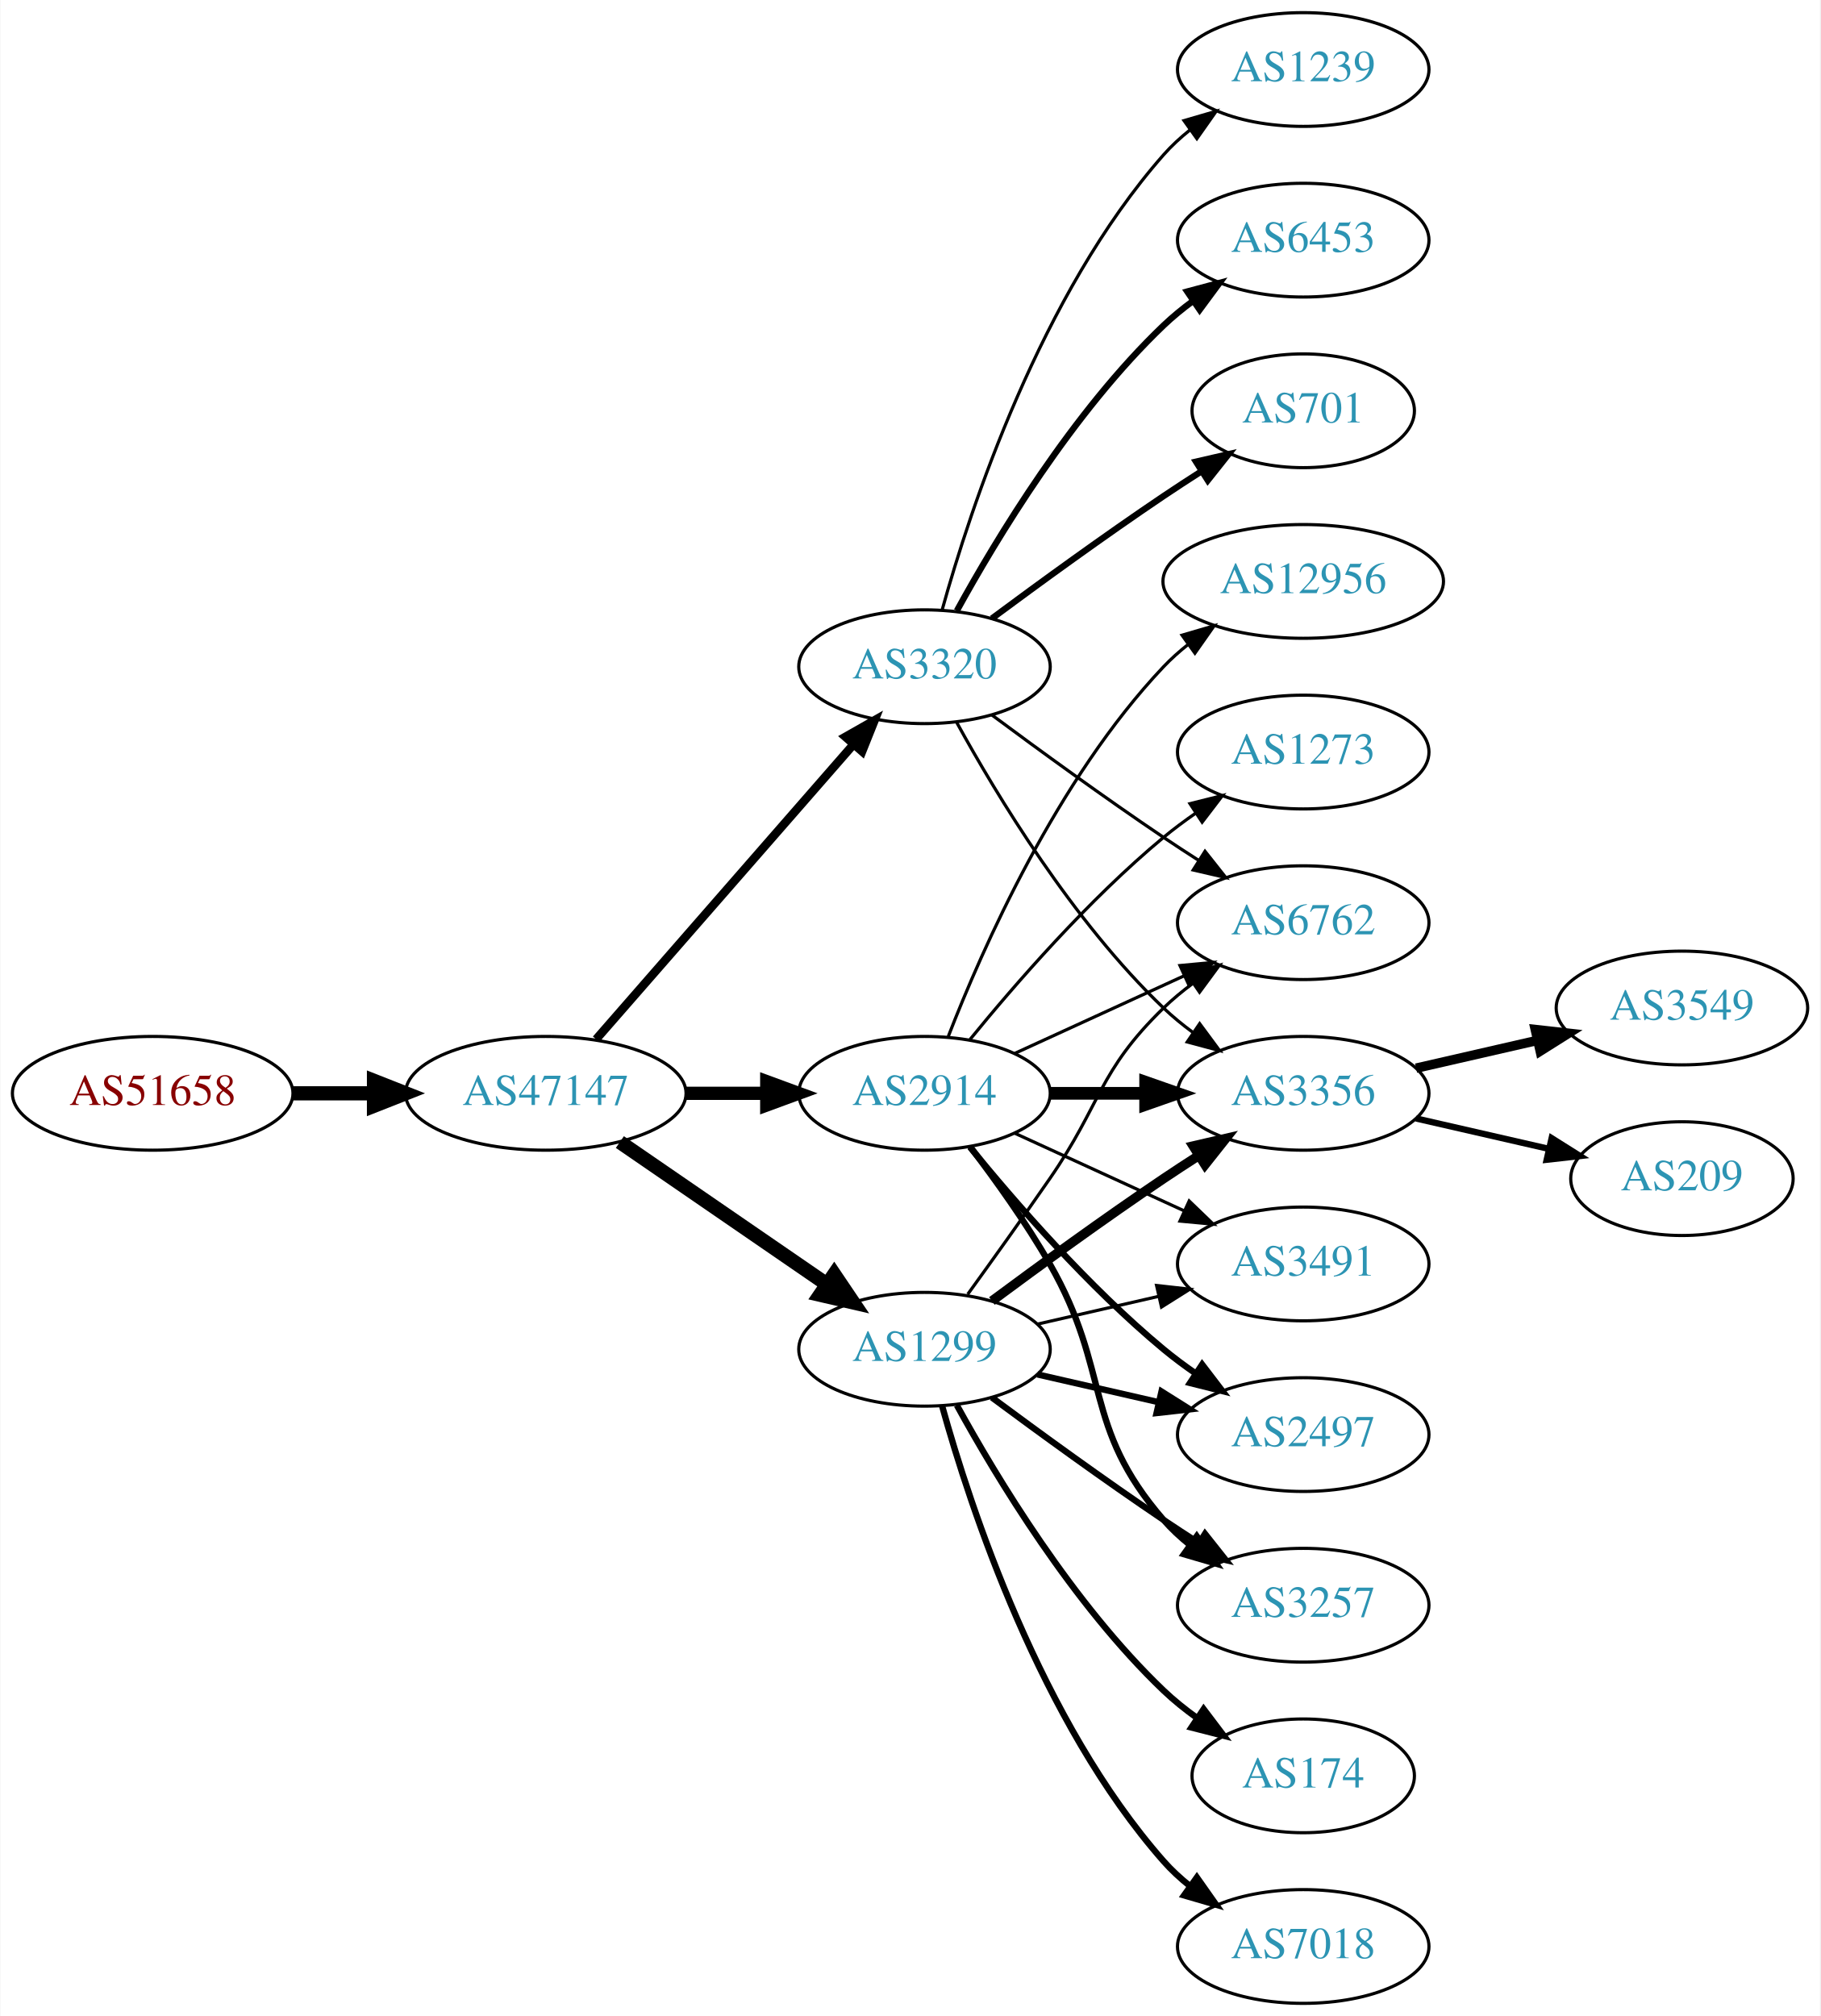
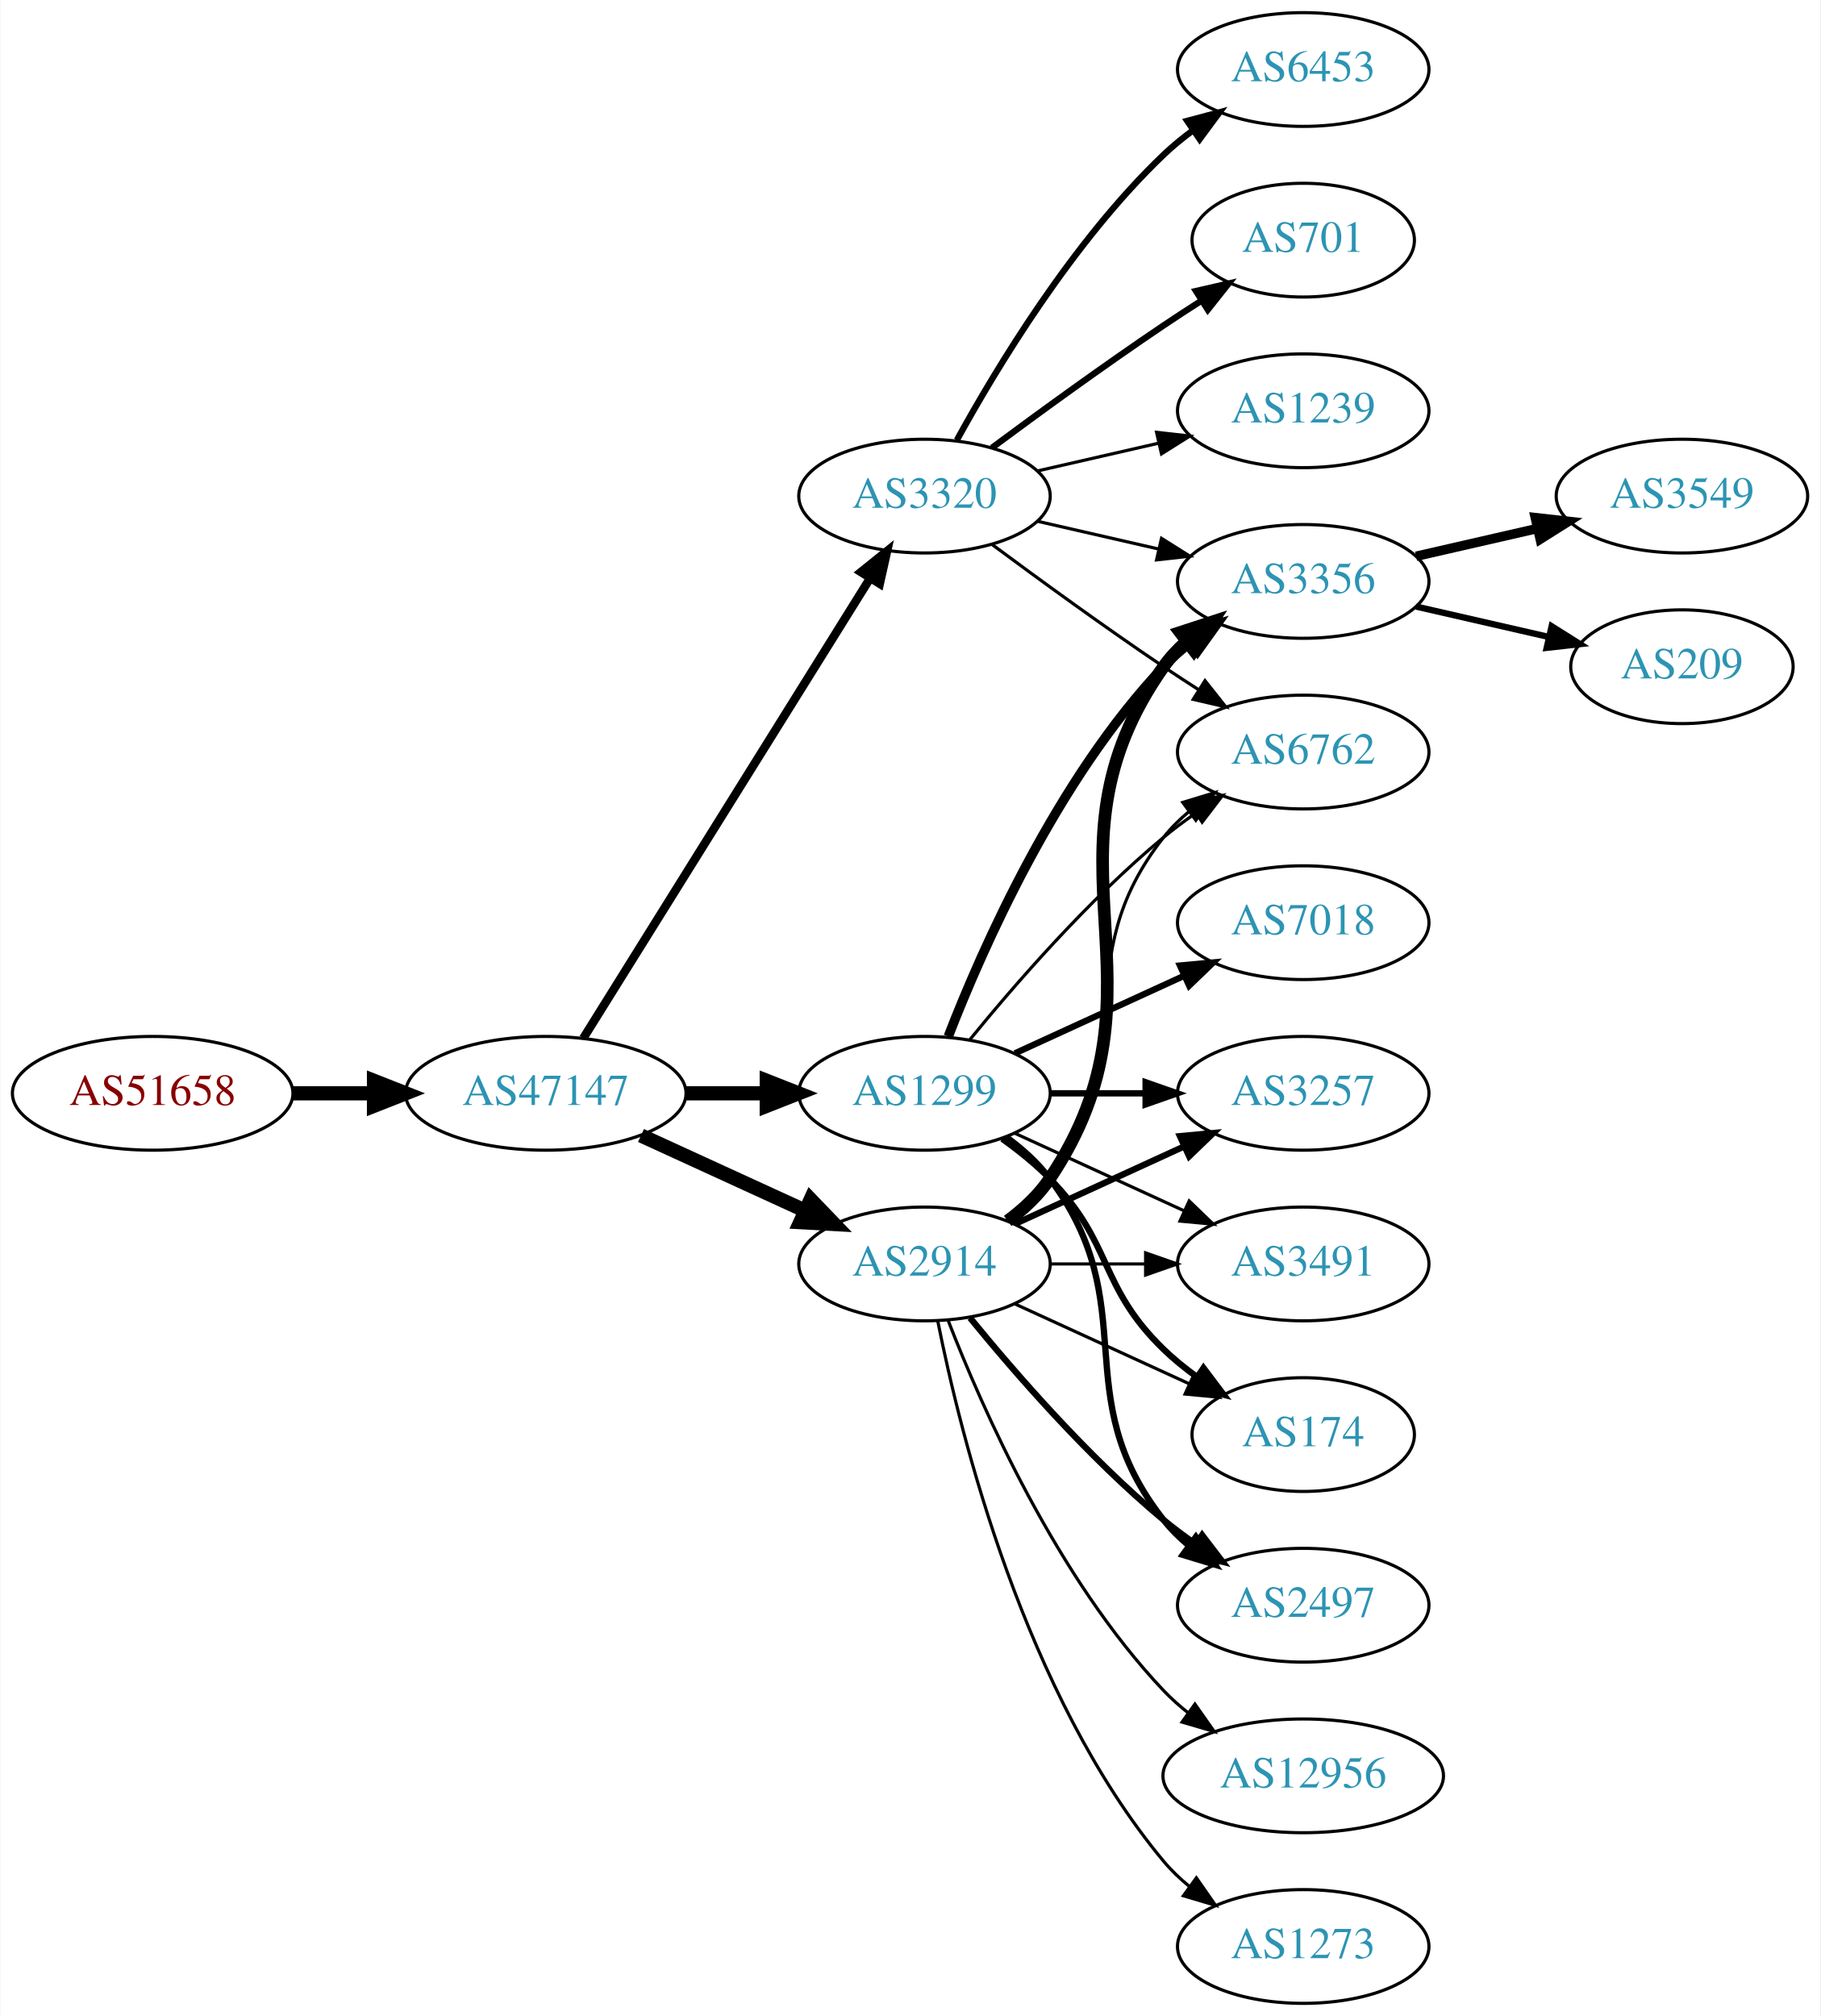
<svg xmlns="http://www.w3.org/2000/svg" xmlns:xlink="http://www.w3.org/1999/xlink" width="576pt" height="638pt" viewBox="0.00 0.00 575.76 638.00">
  <g id="graph0" class="graph" transform="scale(1 1) rotate(0) translate(4 634)">
    <polygon fill="white" stroke="none" points="-4,4 -4,-634 571.762,-634 571.762,4 -4,4" />
    <g id="node1" class="node">
      <g id="a_node1">
        <a xlink:href="/asn/51658" xlink:title="AS51658 ~ Patrick Janesch trading as Lucesem [AT]">
          <ellipse fill="#ffffff" stroke="black" cx="44.196" cy="-288" rx="44.393" ry="18" />
          <text text-anchor="middle" x="44.196" y="-284.3" font-family="Times,serif" font-size="14.00" fill="#880000">AS51658</text>
        </a>
      </g>
    </g>
    <g id="node2" class="node">
      <g id="a_node2">
        <a xlink:href="/asn/47147" xlink:title="AS47147 ~ ANEXIA Internetdienstleistungs GmbH [AT]">
          <ellipse fill="#ffffff" stroke="black" cx="168.588" cy="-288" rx="44.393" ry="18" />
          <text text-anchor="middle" x="168.588" y="-284.3" font-family="Times,serif" font-size="14.00" fill="#2c94b3">AS47147</text>
        </a>
      </g>
    </g>
    <g id="edge1" class="edge">
      <path fill="none" stroke="black" stroke-width="4.5" d="M88.692,-288C96.898,-288 105.569,-288 114.041,-288" />
      <polygon fill="black" stroke="black" stroke-width="4.5" points="114.233,-291.938 124.233,-288 114.233,-284.063 114.233,-291.938" />
    </g>
    <g id="node3" class="node">
      <g id="a_node3">
-         <a xlink:href="/asn/2914" xlink:title="AS2914 ~ NTT America, Inc. [US]">
+         <a xlink:href="/asn/1299" xlink:title="AS1299 ~ Telia Carrier [EU]">
          <ellipse fill="#ffffff" stroke="black" cx="288.431" cy="-288" rx="39.794" ry="18" />
-           <text text-anchor="middle" x="288.431" y="-284.3" font-family="Times,serif" font-size="14.00" fill="#2c94b3">AS2914</text>
+           <text text-anchor="middle" x="288.431" y="-284.3" font-family="Times,serif" font-size="14.00" fill="#2c94b3">AS1299</text>
        </a>
      </g>
    </g>
    <g id="edge2" class="edge">
-       <path fill="none" stroke="black" stroke-width="4.2" d="M212.799,-288C221.112,-288 229.875,-288 238.357,-288" />
-       <polygon fill="black" stroke="black" stroke-width="4.2" points="238.516,-291.675 248.516,-288 238.516,-284.325 238.516,-291.675" />
+       <path fill="none" stroke="black" stroke-width="4.5" d="M212.799,-288C221.112,-288 229.875,-288 238.357,-288" />
+       <polygon fill="black" stroke="black" stroke-width="4.5" points="238.516,-291.938 248.516,-288 238.516,-284.063 238.516,-291.938" />
    </g>
    <g id="node4" class="node">
      <g id="a_node4">
-         <a xlink:href="/asn/1299" xlink:title="AS1299 ~ Telia Carrier [EU]">
-           <ellipse fill="#ffffff" stroke="black" cx="288.431" cy="-207" rx="39.794" ry="18" />
-           <text text-anchor="middle" x="288.431" y="-203.3" font-family="Times,serif" font-size="14.00" fill="#2c94b3">AS1299</text>
+         <a xlink:href="/asn/2914" xlink:title="AS2914 ~ NTT America, Inc. [US]">
+           <ellipse fill="#ffffff" stroke="black" cx="288.431" cy="-234" rx="39.794" ry="18" />
+           <text text-anchor="middle" x="288.431" y="-230.3" font-family="Times,serif" font-size="14.00" fill="#2c94b3">AS2914</text>
        </a>
      </g>
    </g>
    <g id="edge3" class="edge">
-       <path fill="none" stroke="black" stroke-width="4.5" d="M192.031,-272.574C210.612,-259.802 237.173,-241.545 257.553,-227.537" />
-       <polygon fill="black" stroke="black" stroke-width="4.5" points="259.856,-230.731 265.867,-221.822 255.396,-224.242 259.856,-230.731" />
+       <path fill="none" stroke="black" stroke-width="4.5" d="M198.718,-274.652C214.329,-267.498 233.727,-258.609 250.399,-250.97" />
+       <polygon fill="black" stroke="black" stroke-width="4.5" points="252.4,-254.384 259.851,-246.638 249.119,-247.225 252.4,-254.384" />
    </g>
    <g id="node5" class="node">
      <g id="a_node5">
        <a xlink:href="/asn/3320" xlink:title="AS3320 ~ DTAG [DE]">
-           <ellipse fill="#ffffff" stroke="black" cx="288.431" cy="-423" rx="39.794" ry="18" />
-           <text text-anchor="middle" x="288.431" y="-419.3" font-family="Times,serif" font-size="14.00" fill="#2c94b3">AS3320</text>
+           <ellipse fill="#ffffff" stroke="black" cx="288.431" cy="-477" rx="39.794" ry="18" />
+           <text text-anchor="middle" x="288.431" y="-473.3" font-family="Times,serif" font-size="14.00" fill="#2c94b3">AS3320</text>
        </a>
      </g>
    </g>
    <g id="edge4" class="edge">
-       <path fill="none" stroke="black" stroke-width="2.7" d="M184.513,-305.098C205.056,-328.631 242.175,-371.155 265.771,-398.187" />
-       <polygon fill="black" stroke="black" stroke-width="2.7" points="263.414,-400.809 272.627,-406.041 268.688,-396.206 263.414,-400.809" />
+       <path fill="none" stroke="black" stroke-width="2.7" d="M180.463,-305.442C201.247,-338.775 246.707,-411.686 271.136,-450.866" />
+       <polygon fill="black" stroke="black" stroke-width="2.7" points="268.321,-452.966 276.582,-459.6 274.261,-449.263 268.321,-452.966" />
    </g>
    <g id="node6" class="node">
      <g id="a_node6">
+         <a xlink:href="/asn/3356" xlink:title="AS3356 ~ Level 3 Parent, LLC [US]">
+           <ellipse fill="#ffffff" stroke="black" cx="408.273" cy="-450" rx="39.794" ry="18" />
+           <text text-anchor="middle" x="408.273" y="-446.3" font-family="Times,serif" font-size="14.00" fill="#2c94b3">AS3356</text>
+         </a>
+       </g>
+     </g>
+     <g id="edge5" class="edge">
+       <path fill="none" stroke="black" stroke-width="3" d="M295.954,-305.994C306.704,-333.728 330.362,-387.429 364.077,-423 366.663,-425.728 369.581,-428.294 372.649,-430.677" />
+       <polygon fill="black" stroke="black" stroke-width="3" points="370.803,-433.658 380.997,-436.543 374.827,-427.93 370.803,-433.658" />
+     </g>
+     <g id="node7" class="node">
+       <g id="a_node7">
+         <a xlink:href="/asn/6762" xlink:title="AS6762 ~ TELECOM ITALIA SPARKLE S.p.A. [IT]">
+           <ellipse fill="#ffffff" stroke="black" cx="408.273" cy="-396" rx="39.794" ry="18" />
+           <text text-anchor="middle" x="408.273" y="-392.3" font-family="Times,serif" font-size="14.00" fill="#2c94b3">AS6762</text>
+         </a>
+       </g>
+     </g>
+     <g id="edge6" class="edge">
+       <path fill="none" stroke="black" d="M302.85,-305.065C316.964,-322.375 340.379,-349.345 364.077,-369 367.294,-371.668 370.794,-374.27 374.365,-376.741" />
+       <polygon fill="black" stroke="black" points="372.442,-379.666 382.721,-382.236 376.288,-373.817 372.442,-379.666" />
+     </g>
+     <g id="node8" class="node">
+       <g id="a_node8">
+         <a xlink:href="/asn/174" xlink:title="AS174 ~ Cogent Communications [US]">
+           <ellipse fill="#ffffff" stroke="black" cx="408.273" cy="-180" rx="35.194" ry="18" />
+           <text text-anchor="middle" x="408.273" y="-176.3" font-family="Times,serif" font-size="14.00" fill="#2c94b3">AS174</text>
+         </a>
+       </g>
+     </g>
+     <g id="edge7" class="edge">
+       <path fill="none" stroke="black" stroke-width="2" d="M313.025,-273.611C318.281,-269.852 323.613,-265.563 328.077,-261 348.25,-240.383 343.384,-227.094 364.077,-207 367.305,-203.866 370.956,-200.911 374.734,-198.188" />
+       <polygon fill="black" stroke="black" stroke-width="2" points="376.713,-201.075 383.094,-192.617 372.832,-195.25 376.713,-201.075" />
+     </g>
+     <g id="node9" class="node">
+       <g id="a_node9">
+         <a xlink:href="/asn/2497" xlink:title="AS2497 ~ Internet Initiative Japan Inc. [JP]">
+           <ellipse fill="#ffffff" stroke="black" cx="408.273" cy="-126" rx="39.794" ry="18" />
+           <text text-anchor="middle" x="408.273" y="-122.3" font-family="Times,serif" font-size="14.00" fill="#2c94b3">AS2497</text>
+         </a>
+       </g>
+     </g>
+     <g id="edge8" class="edge">
+       <path fill="none" stroke="black" stroke-width="2" d="M314.362,-274.118C319.438,-270.389 324.356,-265.984 328.077,-261 358.349,-220.458 332.779,-192.754 364.077,-153 366.402,-150.047 369.146,-147.33 372.105,-144.853" />
+       <polygon fill="black" stroke="black" stroke-width="2" points="374.298,-147.585 380.302,-138.855 370.165,-141.936 374.298,-147.585" />
+     </g>
+     <g id="node10" class="node">
+       <g id="a_node10">
+         <a xlink:href="/asn/7018" xlink:title="AS7018 ~ AT&amp;T Services, Inc. [US]">
+           <ellipse fill="#ffffff" stroke="black" cx="408.273" cy="-342" rx="39.794" ry="18" />
+           <text text-anchor="middle" x="408.273" y="-338.3" font-family="Times,serif" font-size="14.00" fill="#2c94b3">AS7018</text>
+         </a>
+       </g>
+     </g>
+     <g id="edge9" class="edge">
+       <path fill="none" stroke="black" stroke-width="2" d="M317.06,-300.661C333.017,-307.973 353.287,-317.261 370.57,-325.181" />
+       <polygon fill="black" stroke="black" stroke-width="2" points="369.269,-328.435 379.818,-329.419 372.185,-322.071 369.269,-328.435" />
+     </g>
+     <g id="node11" class="node">
+       <g id="a_node11">
+         <a xlink:href="/asn/3257" xlink:title="AS3257 ~ GTT [DE]">
+           <ellipse fill="#ffffff" stroke="black" cx="408.273" cy="-288" rx="39.794" ry="18" />
+           <text text-anchor="middle" x="408.273" y="-284.3" font-family="Times,serif" font-size="14.00" fill="#2c94b3">AS3257</text>
+         </a>
+       </g>
+     </g>
+     <g id="edge10" class="edge">
+       <path fill="none" stroke="black" stroke-width="2" d="M328.343,-288C337.897,-288 348.246,-288 358.209,-288" />
+       <polygon fill="black" stroke="black" stroke-width="2" points="358.402,-291.5 368.402,-288 358.402,-284.5 358.402,-291.5" />
+     </g>
+     <g id="node12" class="node">
+       <g id="a_node12">
        <a xlink:href="/asn/3491" xlink:title="AS3491 ~ PCCW Global, Inc. [US]">
          <ellipse fill="#ffffff" stroke="black" cx="408.273" cy="-234" rx="39.794" ry="18" />
          <text text-anchor="middle" x="408.273" y="-230.3" font-family="Times,serif" font-size="14.00" fill="#2c94b3">AS3491</text>
        </a>
      </g>
    </g>
-     <g id="edge5" class="edge">
+     <g id="edge11" class="edge">
      <path fill="none" stroke="black" d="M317.06,-275.339C333.017,-268.027 353.287,-258.739 370.57,-250.819" />
      <polygon fill="black" stroke="black" points="372.185,-253.929 379.818,-246.581 369.269,-247.565 372.185,-253.929" />
    </g>
-     <g id="node7" class="node">
-       <g id="a_node7">
-         <a xlink:href="/asn/6762" xlink:title="AS6762 ~ TELECOM ITALIA SPARKLE S.p.A. [IT]">
-           <ellipse fill="#ffffff" stroke="black" cx="408.273" cy="-342" rx="39.794" ry="18" />
-           <text text-anchor="middle" x="408.273" y="-338.3" font-family="Times,serif" font-size="14.00" fill="#2c94b3">AS6762</text>
-         </a>
-       </g>
-     </g>
-     <g id="edge6" class="edge">
-       <path fill="none" stroke="black" d="M317.06,-300.661C333.017,-307.973 353.287,-317.261 370.57,-325.181" />
-       <polygon fill="black" stroke="black" points="369.269,-328.435 379.818,-329.419 372.185,-322.071 369.269,-328.435" />
-     </g>
-     <g id="node8" class="node">
-       <g id="a_node8">
-         <a xlink:href="/asn/2497" xlink:title="AS2497 ~ Internet Initiative Japan Inc. [JP]">
-           <ellipse fill="#ffffff" stroke="black" cx="408.273" cy="-180" rx="39.794" ry="18" />
-           <text text-anchor="middle" x="408.273" y="-176.3" font-family="Times,serif" font-size="14.00" fill="#2c94b3">AS2497</text>
-         </a>
-       </g>
-     </g>
-     <g id="edge7" class="edge">
-       <path fill="none" stroke="black" stroke-width="2" d="M302.85,-270.935C316.964,-253.625 340.379,-226.655 364.077,-207 367.294,-204.332 370.794,-201.73 374.365,-199.259" />
-       <polygon fill="black" stroke="black" stroke-width="2" points="376.288,-202.183 382.721,-193.764 372.442,-196.334 376.288,-202.183" />
-     </g>
-     <g id="node9" class="node">
-       <g id="a_node9">
-         <a xlink:href="/asn/3257" xlink:title="AS3257 ~ GTT [DE]">
-           <ellipse fill="#ffffff" stroke="black" cx="408.273" cy="-126" rx="39.794" ry="18" />
-           <text text-anchor="middle" x="408.273" y="-122.3" font-family="Times,serif" font-size="14.00" fill="#2c94b3">AS3257</text>
-         </a>
-       </g>
-     </g>
-     <g id="edge8" class="edge">
-       <path fill="none" stroke="black" stroke-width="2" d="M302.892,-271.087C310.785,-260.73 320.634,-247.008 328.077,-234 347.642,-199.806 338.243,-182.742 364.077,-153 366.542,-150.162 369.379,-147.523 372.397,-145.094" />
-       <polygon fill="black" stroke="black" stroke-width="2" points="374.583,-147.833 380.675,-139.164 370.507,-142.142 374.583,-147.833" />
-     </g>
-     <g id="node10" class="node">
-       <g id="a_node10">
-         <a xlink:href="/asn/3356" xlink:title="AS3356 ~ Level 3 Parent, LLC [US]">
-           <ellipse fill="#ffffff" stroke="black" cx="408.273" cy="-288" rx="39.794" ry="18" />
-           <text text-anchor="middle" x="408.273" y="-284.3" font-family="Times,serif" font-size="14.00" fill="#2c94b3">AS3356</text>
-         </a>
-       </g>
-     </g>
-     <g id="edge9" class="edge">
-       <path fill="none" stroke="black" stroke-width="4" d="M328.343,-288C337.897,-288 348.246,-288 358.209,-288" />
-       <polygon fill="black" stroke="black" stroke-width="4" points="358.402,-291.5 368.402,-288 358.402,-284.5 358.402,-291.5" />
-     </g>
-     <g id="node11" class="node">
-       <g id="a_node11">
-         <a xlink:href="/asn/12956" xlink:title="AS12956 ~ TELXIUS [ES]">
-           <ellipse fill="#ffffff" stroke="black" cx="408.273" cy="-450" rx="44.393" ry="18" />
-           <text text-anchor="middle" x="408.273" y="-446.3" font-family="Times,serif" font-size="14.00" fill="#2c94b3">AS12956</text>
-         </a>
-       </g>
-     </g>
-     <g id="edge10" class="edge">
-       <path fill="none" stroke="black" d="M295.954,-305.994C306.704,-333.728 330.362,-387.429 364.077,-423 366.461,-425.515 369.128,-427.893 371.934,-430.117" />
-       <polygon fill="black" stroke="black" points="369.928,-432.985 380.096,-435.961 374.003,-427.293 369.928,-432.985" />
-     </g>
-     <g id="node12" class="node">
-       <g id="a_node12">
-         <a xlink:href="/asn/1273" xlink:title="AS1273 ~ Vodafone Group PLC [EU]">
-           <ellipse fill="#ffffff" stroke="black" cx="408.273" cy="-396" rx="39.794" ry="18" />
-           <text text-anchor="middle" x="408.273" y="-392.3" font-family="Times,serif" font-size="14.00" fill="#2c94b3">AS1273</text>
-         </a>
-       </g>
-     </g>
-     <g id="edge11" class="edge">
-       <path fill="none" stroke="black" d="M302.85,-305.065C316.964,-322.375 340.379,-349.345 364.077,-369 367.294,-371.668 370.794,-374.27 374.365,-376.741" />
-       <polygon fill="black" stroke="black" points="372.442,-379.666 382.721,-382.236 376.288,-373.817 372.442,-379.666" />
-     </g>
-     <g id="edge18" class="edge">
-       <path fill="none" stroke="black" d="M324.15,-214.955C336.15,-217.704 349.771,-220.825 362.463,-223.733" />
-       <polygon fill="black" stroke="black" points="361.866,-227.187 372.395,-226.009 363.429,-220.364 361.866,-227.187" />
+     <g id="edge13" class="edge">
+       <path fill="none" stroke="black" stroke-width="4" d="M314.75,-247.607C319.806,-251.351 324.617,-255.831 328.077,-261 369.102,-322.294 321.498,-362.775 364.077,-423 366.068,-425.816 368.455,-428.401 371.071,-430.76" />
+       <polygon fill="black" stroke="black" stroke-width="4" points="369.371,-433.865 379.44,-437.162 373.624,-428.306 369.371,-433.865" />
+     </g>
+     <g id="edge15" class="edge">
+       <path fill="none" stroke="black" d="M314.362,-247.882C319.438,-251.611 324.356,-256.016 328.077,-261 358.349,-301.542 332.779,-329.246 364.077,-369 366.402,-371.953 369.146,-374.67 372.105,-377.147" />
+       <polygon fill="black" stroke="black" points="370.165,-380.064 380.302,-383.145 374.298,-374.415 370.165,-380.064" />
+     </g>
+     <g id="edge12" class="edge">
+       <path fill="none" stroke="black" d="M317.06,-221.339C333.476,-213.817 354.457,-204.202 372.054,-196.139" />
+       <polygon fill="black" stroke="black" points="373.799,-199.189 381.432,-191.842 370.883,-192.826 373.799,-199.189" />
+     </g>
+     <g id="edge14" class="edge">
+       <path fill="none" stroke="black" stroke-width="2" d="M302.85,-216.935C316.964,-199.625 340.379,-172.655 364.077,-153 367.294,-150.332 370.794,-147.73 374.365,-145.259" />
+       <polygon fill="black" stroke="black" stroke-width="2" points="376.288,-148.183 382.721,-139.764 372.442,-142.334 376.288,-148.183" />
+     </g>
+     <g id="edge17" class="edge">
+       <path fill="none" stroke="black" stroke-width="2" d="M317.06,-246.661C333.017,-253.973 353.287,-263.261 370.57,-271.181" />
+       <polygon fill="black" stroke="black" stroke-width="2" points="369.269,-274.435 379.818,-275.419 372.185,-268.071 369.269,-274.435" />
    </g>
    <g id="edge16" class="edge">
-       <path fill="none" stroke="black" d="M302.11,-224.406C309.725,-234.937 319.558,-248.67 328.077,-261 344.473,-284.731 343.384,-294.906 364.077,-315 366.922,-317.763 370.096,-320.386 373.396,-322.834" />
-       <polygon fill="black" stroke="black" points="371.513,-325.786 381.744,-328.538 375.462,-320.006 371.513,-325.786" />
-     </g>
-     <g id="edge17" class="edge">
-       <path fill="none" stroke="black" stroke-width="2" d="M324.15,-199.045C336.15,-196.296 349.771,-193.175 362.463,-190.267" />
-       <polygon fill="black" stroke="black" stroke-width="2" points="363.429,-193.636 372.395,-187.991 361.866,-186.813 363.429,-193.636" />
-     </g>
-     <g id="edge13" class="edge">
-       <path fill="none" stroke="black" stroke-width="2" d="M309.761,-191.723C324.623,-180.696 345.368,-165.593 364.077,-153 367.626,-150.611 371.377,-148.161 375.125,-145.758" />
-       <polygon fill="black" stroke="black" stroke-width="2" points="377.193,-148.591 383.774,-140.288 373.451,-142.675 377.193,-148.591" />
-     </g>
-     <g id="edge14" class="edge">
-       <path fill="none" stroke="black" stroke-width="3" d="M309.761,-222.277C324.623,-233.304 345.368,-248.407 364.077,-261 367.626,-263.389 371.377,-265.839 375.125,-268.242" />
-       <polygon fill="black" stroke="black" stroke-width="3" points="373.451,-271.325 383.774,-273.712 377.193,-265.409 373.451,-271.325" />
+       <path fill="none" stroke="black" d="M328.343,-234C337.897,-234 348.246,-234 358.209,-234" />
+       <polygon fill="black" stroke="black" points="358.402,-237.5 368.402,-234 358.402,-230.5 358.402,-237.5" />
    </g>
    <g id="node13" class="node">
      <g id="a_node13">
-         <a xlink:href="/asn/174" xlink:title="AS174 ~ Cogent Communications [US]">
-           <ellipse fill="#ffffff" stroke="black" cx="408.273" cy="-72" rx="35.194" ry="18" />
-           <text text-anchor="middle" x="408.273" y="-68.3" font-family="Times,serif" font-size="14.00" fill="#2c94b3">AS174</text>
-         </a>
-       </g>
-     </g>
-     <g id="edge12" class="edge">
-       <path fill="none" stroke="black" stroke-width="2" d="M298.672,-189.287C311.218,-166.439 335.394,-126.389 364.077,-99 367.331,-95.893 370.998,-92.954 374.785,-90.24" />
-       <polygon fill="black" stroke="black" stroke-width="2" points="376.762,-93.128 383.153,-84.678 372.887,-87.299 376.762,-93.128" />
+         <a xlink:href="/asn/12956" xlink:title="AS12956 ~ TELXIUS [ES]">
+           <ellipse fill="#ffffff" stroke="black" cx="408.273" cy="-72" rx="44.393" ry="18" />
+           <text text-anchor="middle" x="408.273" y="-68.3" font-family="Times,serif" font-size="14.00" fill="#2c94b3">AS12956</text>
+         </a>
+       </g>
+     </g>
+     <g id="edge18" class="edge">
+       <path fill="none" stroke="black" d="M295.954,-216.006C306.704,-188.272 330.362,-134.571 364.077,-99 366.461,-96.485 369.128,-94.107 371.934,-91.883" />
+       <polygon fill="black" stroke="black" points="374.003,-94.707 380.096,-86.039 369.928,-89.015 374.003,-94.707" />
    </g>
    <g id="node14" class="node">
      <g id="a_node14">
-         <a xlink:href="/asn/7018" xlink:title="AS7018 ~ AT&amp;T Services, Inc. [US]">
+         <a xlink:href="/asn/1273" xlink:title="AS1273 ~ Vodafone Group PLC [EU]">
          <ellipse fill="#ffffff" stroke="black" cx="408.273" cy="-18" rx="39.794" ry="18" />
-           <text text-anchor="middle" x="408.273" y="-14.3" font-family="Times,serif" font-size="14.00" fill="#2c94b3">AS7018</text>
-         </a>
-       </g>
-     </g>
-     <g id="edge15" class="edge">
-       <path fill="none" stroke="black" stroke-width="2" d="M294.004,-189.054C302.909,-157.005 325.194,-89.158 364.077,-45 366.561,-42.179 369.411,-39.551 372.437,-37.129" />
-       <polygon fill="black" stroke="black" stroke-width="2" points="374.622,-39.869 380.726,-31.209 370.554,-34.172 374.622,-39.869" />
+           <text text-anchor="middle" x="408.273" y="-14.3" font-family="Times,serif" font-size="14.00" fill="#2c94b3">AS1273</text>
+         </a>
+       </g>
+     </g>
+     <g id="edge19" class="edge">
+       <path fill="none" stroke="black" d="M292.629,-215.927C299.793,-179.859 320.067,-97.875 364.077,-45 366.482,-42.111 369.278,-39.437 372.271,-36.987" />
+       <polygon fill="black" stroke="black" points="374.461,-39.722 380.514,-31.027 370.359,-34.05 374.461,-39.722" />
+     </g>
+     <g id="edge24" class="edge">
+       <path fill="none" stroke="black" d="M324.15,-469.045C336.15,-466.296 349.771,-463.175 362.463,-460.267" />
+       <polygon fill="black" stroke="black" points="363.429,-463.636 372.395,-457.991 361.866,-456.813 363.429,-463.636" />
    </g>
    <g id="edge23" class="edge">
-       <path fill="none" stroke="black" d="M309.761,-407.723C324.623,-396.696 345.368,-381.593 364.077,-369 367.626,-366.611 371.377,-364.161 375.125,-361.758" />
-       <polygon fill="black" stroke="black" points="377.193,-364.591 383.774,-356.288 373.451,-358.675 377.193,-364.591" />
-     </g>
-     <g id="edge22" class="edge">
-       <path fill="none" stroke="black" d="M298.672,-405.287C311.218,-382.439 335.394,-342.389 364.077,-315 366.946,-312.261 370.134,-309.653 373.443,-307.215" />
-       <polygon fill="black" stroke="black" points="375.507,-310.044 381.803,-301.523 371.567,-304.258 375.507,-310.044" />
+       <path fill="none" stroke="black" d="M309.761,-461.723C324.623,-450.696 345.368,-435.593 364.077,-423 367.626,-420.611 371.377,-418.161 375.125,-415.758" />
+       <polygon fill="black" stroke="black" points="377.193,-418.591 383.774,-410.288 373.451,-412.675 377.193,-418.591" />
    </g>
    <g id="node15" class="node">
      <g id="a_node15">
-         <a xlink:href="/asn/1239" xlink:title="AS1239 ~ Sprint [US]">
+         <a xlink:href="/asn/6453" xlink:title="AS6453 ~ TATA COMMUNICATIONS (AMERICA) INC [US]">
          <ellipse fill="#ffffff" stroke="black" cx="408.273" cy="-612" rx="39.794" ry="18" />
-           <text text-anchor="middle" x="408.273" y="-608.3" font-family="Times,serif" font-size="14.00" fill="#2c94b3">AS1239</text>
-         </a>
-       </g>
-     </g>
-     <g id="edge19" class="edge">
-       <path fill="none" stroke="black" d="M294.004,-440.946C302.909,-472.995 325.194,-540.842 364.077,-585 366.561,-587.821 369.411,-590.449 372.437,-592.871" />
-       <polygon fill="black" stroke="black" points="370.554,-595.828 380.726,-598.791 374.622,-590.131 370.554,-595.828" />
+           <text text-anchor="middle" x="408.273" y="-608.3" font-family="Times,serif" font-size="14.00" fill="#2c94b3">AS6453</text>
+         </a>
+       </g>
+     </g>
+     <g id="edge20" class="edge">
+       <path fill="none" stroke="black" stroke-width="2" d="M298.672,-494.713C311.218,-517.561 335.394,-557.611 364.077,-585 366.946,-587.739 370.134,-590.347 373.443,-592.785" />
+       <polygon fill="black" stroke="black" stroke-width="2" points="371.567,-595.742 381.803,-598.477 375.507,-589.956 371.567,-595.742" />
    </g>
    <g id="node16" class="node">
      <g id="a_node16">
-         <a xlink:href="/asn/6453" xlink:title="AS6453 ~ TATA COMMUNICATIONS (AMERICA) INC [US]">
-           <ellipse fill="#ffffff" stroke="black" cx="408.273" cy="-558" rx="39.794" ry="18" />
-           <text text-anchor="middle" x="408.273" y="-554.3" font-family="Times,serif" font-size="14.00" fill="#2c94b3">AS6453</text>
-         </a>
-       </g>
-     </g>
-     <g id="edge20" class="edge">
-       <path fill="none" stroke="black" stroke-width="2" d="M298.672,-440.713C311.218,-463.561 335.394,-503.611 364.077,-531 366.946,-533.739 370.134,-536.347 373.443,-538.785" />
-       <polygon fill="black" stroke="black" stroke-width="2" points="371.567,-541.742 381.803,-544.477 375.507,-535.956 371.567,-541.742" />
+         <a xlink:href="/asn/701" xlink:title="AS701 ~ UUNET [US]">
+           <ellipse fill="#ffffff" stroke="black" cx="408.273" cy="-558" rx="35.194" ry="18" />
+           <text text-anchor="middle" x="408.273" y="-554.3" font-family="Times,serif" font-size="14.00" fill="#2c94b3">AS701</text>
+         </a>
+       </g>
+     </g>
+     <g id="edge21" class="edge">
+       <path fill="none" stroke="black" stroke-width="2" d="M309.761,-492.277C324.623,-503.304 345.368,-518.407 364.077,-531 367.895,-533.569 371.945,-536.21 375.975,-538.786" />
+       <polygon fill="black" stroke="black" stroke-width="2" points="374.344,-541.895 384.669,-544.271 378.079,-535.975 374.344,-541.895" />
    </g>
    <g id="node17" class="node">
      <g id="a_node17">
-         <a xlink:href="/asn/701" xlink:title="AS701 ~ UUNET [US]">
-           <ellipse fill="#ffffff" stroke="black" cx="408.273" cy="-504" rx="35.194" ry="18" />
-           <text text-anchor="middle" x="408.273" y="-500.3" font-family="Times,serif" font-size="14.00" fill="#2c94b3">AS701</text>
-         </a>
-       </g>
-     </g>
-     <g id="edge21" class="edge">
-       <path fill="none" stroke="black" stroke-width="2" d="M309.761,-438.277C324.623,-449.304 345.368,-464.407 364.077,-477 367.895,-479.569 371.945,-482.21 375.975,-484.786" />
-       <polygon fill="black" stroke="black" stroke-width="2" points="374.344,-487.895 384.669,-490.271 378.079,-481.975 374.344,-487.895" />
+         <a xlink:href="/asn/1239" xlink:title="AS1239 ~ Sprint [US]">
+           <ellipse fill="#ffffff" stroke="black" cx="408.273" cy="-504" rx="39.794" ry="18" />
+           <text text-anchor="middle" x="408.273" y="-500.3" font-family="Times,serif" font-size="14.00" fill="#2c94b3">AS1239</text>
+         </a>
+       </g>
+     </g>
+     <g id="edge22" class="edge">
+       <path fill="none" stroke="black" d="M324.15,-484.955C336.15,-487.704 349.771,-490.825 362.463,-493.733" />
+       <polygon fill="black" stroke="black" points="361.866,-497.187 372.395,-496.009 363.429,-490.364 361.866,-497.187" />
    </g>
    <g id="node18" class="node">
      <g id="a_node18">
        <a xlink:href="/asn/3549" xlink:title="AS3549 ~ Level 3 Parent, LLC [US]">
-           <ellipse fill="#ffffff" stroke="black" cx="528.116" cy="-315" rx="39.794" ry="18" />
-           <text text-anchor="middle" x="528.116" y="-311.3" font-family="Times,serif" font-size="14.00" fill="#2c94b3">AS3549</text>
-         </a>
-       </g>
-     </g>
-     <g id="edge24" class="edge">
-       <path fill="none" stroke="black" stroke-width="3" d="M443.993,-295.955C455.993,-298.704 469.613,-301.825 482.306,-304.733" />
-       <polygon fill="black" stroke="black" stroke-width="3" points="481.708,-308.187 492.238,-307.009 483.272,-301.364 481.708,-308.187" />
+           <ellipse fill="#ffffff" stroke="black" cx="528.116" cy="-477" rx="39.794" ry="18" />
+           <text text-anchor="middle" x="528.116" y="-473.3" font-family="Times,serif" font-size="14.00" fill="#2c94b3">AS3549</text>
+         </a>
+       </g>
+     </g>
+     <g id="edge25" class="edge">
+       <path fill="none" stroke="black" stroke-width="3" d="M443.993,-457.955C455.993,-460.704 469.613,-463.825 482.306,-466.733" />
+       <polygon fill="black" stroke="black" stroke-width="3" points="481.708,-470.187 492.238,-469.009 483.272,-463.364 481.708,-470.187" />
    </g>
    <g id="node19" class="node">
      <g id="a_node19">
        <a xlink:href="/asn/209" xlink:title="AS209 ~ CenturyLink Communications, LLC [US]">
-           <ellipse fill="#ffffff" stroke="black" cx="528.116" cy="-261" rx="35.194" ry="18" />
-           <text text-anchor="middle" x="528.116" y="-257.3" font-family="Times,serif" font-size="14.00" fill="#2c94b3">AS209</text>
-         </a>
-       </g>
-     </g>
-     <g id="edge25" class="edge">
-       <path fill="none" stroke="black" stroke-width="2" d="M443.993,-280.045C457.085,-277.045 472.107,-273.604 485.748,-270.478" />
-       <polygon fill="black" stroke="black" stroke-width="2" points="486.89,-273.807 495.855,-268.162 485.326,-266.984 486.89,-273.807" />
+           <ellipse fill="#ffffff" stroke="black" cx="528.116" cy="-423" rx="35.194" ry="18" />
+           <text text-anchor="middle" x="528.116" y="-419.3" font-family="Times,serif" font-size="14.00" fill="#2c94b3">AS209</text>
+         </a>
+       </g>
+     </g>
+     <g id="edge26" class="edge">
+       <path fill="none" stroke="black" stroke-width="2" d="M443.993,-442.045C457.085,-439.045 472.107,-435.604 485.748,-432.478" />
+       <polygon fill="black" stroke="black" stroke-width="2" points="486.89,-435.807 495.855,-430.162 485.326,-428.984 486.89,-435.807" />
    </g>
  </g>
</svg>
